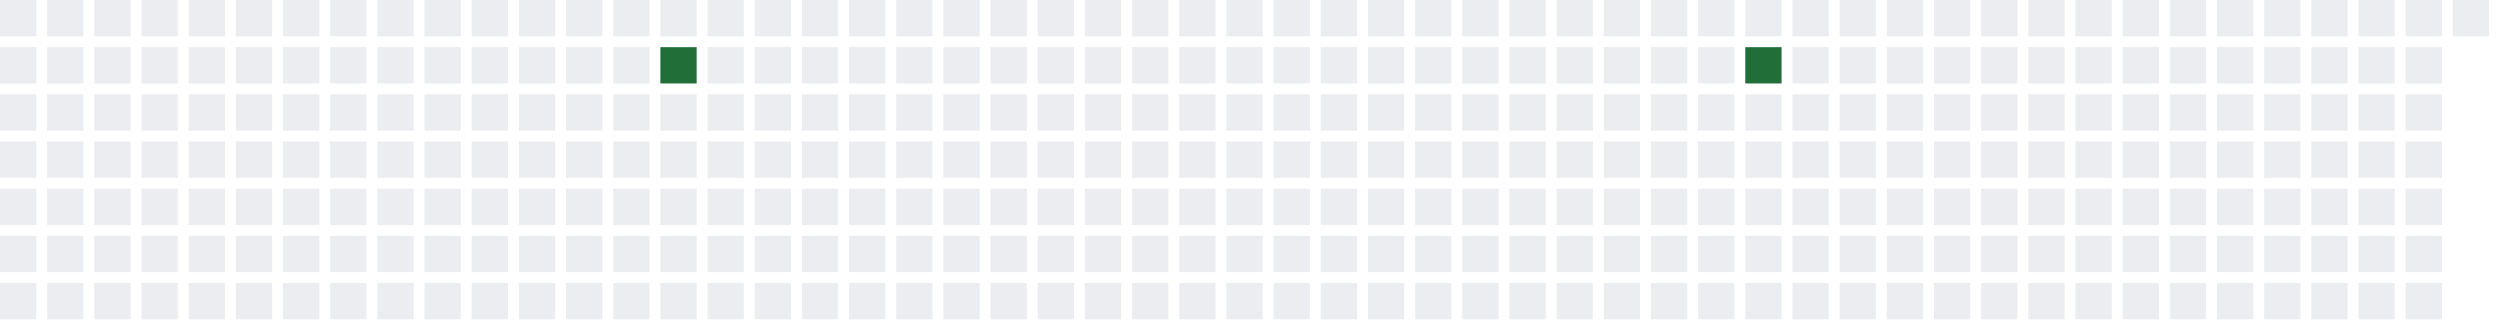
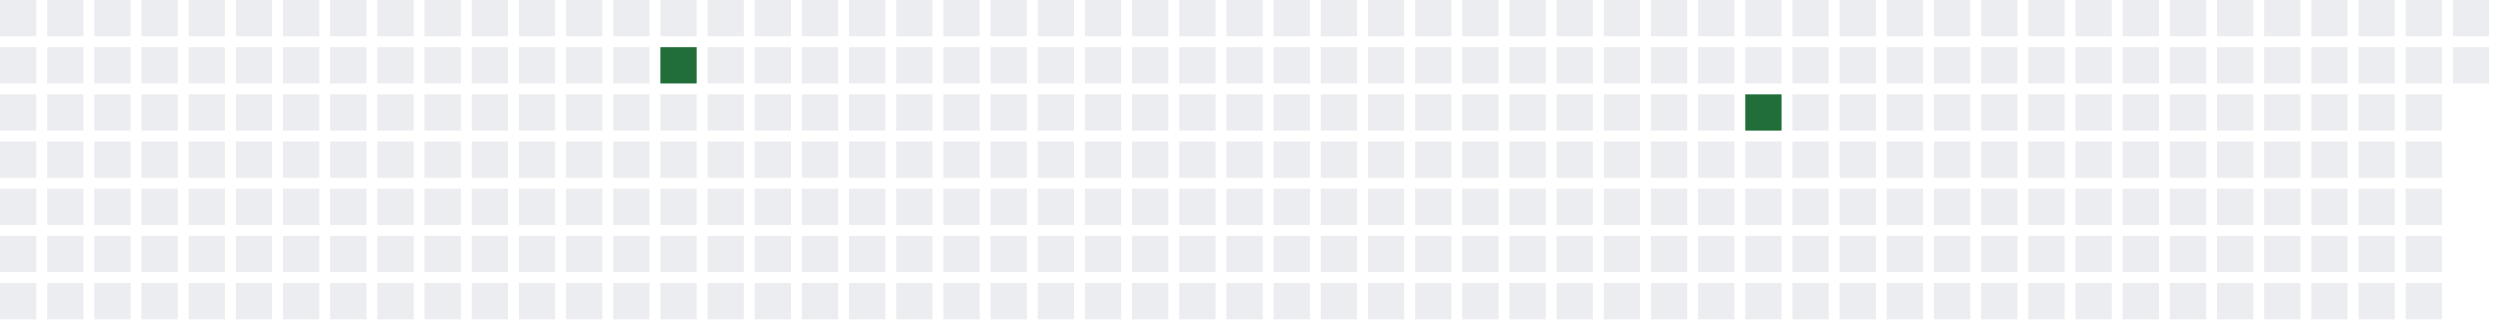
<svg xmlns="http://www.w3.org/2000/svg" width="689" height="91">
  <defs>
    <filter id="glow">
      <feGaussianBlur stdDeviation="3" result="coloredBlur" />
      <feMerge>
        <feMergeNode in="coloredBlur" />
        <feMergeNode in="SourceGraphic" />
      </feMerge>
    </filter>
  </defs>
  <style>
        .day-0 { fill: #ebedf0; }
        .day-1 { fill: #9be9a8; }
        .day-2 { fill: #40c463; }
        .day-3 { fill: #30a14e; }
        .day-4 { fill: #216e39; }

        @keyframes pulse-glow {
            0% { filter: url(#glow); opacity: 0.7; }
            50% { filter: url(#glow); opacity: 1; }
            100% { filter: url(#glow); opacity: 0.7; }
        }

        .glowing-rect {
            animation: pulse-glow 2s infinite alternate;
        }
    </style>
  <rect x="0" y="0" width="10" height="10" class="day-0" />
  <rect x="0" y="13" width="10" height="10" class="day-0" />
  <rect x="0" y="26" width="10" height="10" class="day-0" />
  <rect x="0" y="39" width="10" height="10" class="day-0" />
  <rect x="0" y="52" width="10" height="10" class="day-0" />
  <rect x="0" y="65" width="10" height="10" class="day-0" />
  <rect x="0" y="78" width="10" height="10" class="day-0" />
  <rect x="13" y="0" width="10" height="10" class="day-0" />
  <rect x="13" y="13" width="10" height="10" class="day-0" />
  <rect x="13" y="26" width="10" height="10" class="day-0" />
  <rect x="13" y="39" width="10" height="10" class="day-0" />
  <rect x="13" y="52" width="10" height="10" class="day-0" />
  <rect x="13" y="65" width="10" height="10" class="day-0" />
  <rect x="13" y="78" width="10" height="10" class="day-0" />
  <rect x="26" y="0" width="10" height="10" class="day-0" />
  <rect x="26" y="13" width="10" height="10" class="day-0" />
  <rect x="26" y="26" width="10" height="10" class="day-0" />
  <rect x="26" y="39" width="10" height="10" class="day-0" />
  <rect x="26" y="52" width="10" height="10" class="day-0" />
  <rect x="26" y="65" width="10" height="10" class="day-0" />
  <rect x="26" y="78" width="10" height="10" class="day-0" />
  <rect x="39" y="0" width="10" height="10" class="day-0" />
  <rect x="39" y="13" width="10" height="10" class="day-0" />
  <rect x="39" y="26" width="10" height="10" class="day-0" />
  <rect x="39" y="39" width="10" height="10" class="day-0" />
  <rect x="39" y="52" width="10" height="10" class="day-0" />
  <rect x="39" y="65" width="10" height="10" class="day-0" />
  <rect x="39" y="78" width="10" height="10" class="day-0" />
  <rect x="52" y="0" width="10" height="10" class="day-0" />
  <rect x="52" y="13" width="10" height="10" class="day-0" />
  <rect x="52" y="26" width="10" height="10" class="day-0" />
  <rect x="52" y="39" width="10" height="10" class="day-0" />
  <rect x="52" y="52" width="10" height="10" class="day-0" />
  <rect x="52" y="65" width="10" height="10" class="day-0" />
  <rect x="52" y="78" width="10" height="10" class="day-0" />
  <rect x="65" y="0" width="10" height="10" class="day-0" />
  <rect x="65" y="13" width="10" height="10" class="day-0" />
  <rect x="65" y="26" width="10" height="10" class="day-0" />
  <rect x="65" y="39" width="10" height="10" class="day-0" />
  <rect x="65" y="52" width="10" height="10" class="day-0" />
  <rect x="65" y="65" width="10" height="10" class="day-0" />
  <rect x="65" y="78" width="10" height="10" class="day-0" />
  <rect x="78" y="0" width="10" height="10" class="day-0" />
  <rect x="78" y="13" width="10" height="10" class="day-0" />
  <rect x="78" y="26" width="10" height="10" class="day-0" />
  <rect x="78" y="39" width="10" height="10" class="day-0" />
  <rect x="78" y="52" width="10" height="10" class="day-0" />
  <rect x="78" y="65" width="10" height="10" class="day-0" />
  <rect x="78" y="78" width="10" height="10" class="day-0" />
  <rect x="91" y="0" width="10" height="10" class="day-0" />
  <rect x="91" y="13" width="10" height="10" class="day-0" />
  <rect x="91" y="26" width="10" height="10" class="day-0" />
  <rect x="91" y="39" width="10" height="10" class="day-0" />
  <rect x="91" y="52" width="10" height="10" class="day-0" />
  <rect x="91" y="65" width="10" height="10" class="day-0" />
  <rect x="91" y="78" width="10" height="10" class="day-0" />
  <rect x="104" y="0" width="10" height="10" class="day-0" />
  <rect x="104" y="13" width="10" height="10" class="day-0" />
  <rect x="104" y="26" width="10" height="10" class="day-0" />
  <rect x="104" y="39" width="10" height="10" class="day-0" />
  <rect x="104" y="52" width="10" height="10" class="day-0" />
  <rect x="104" y="65" width="10" height="10" class="day-0" />
  <rect x="104" y="78" width="10" height="10" class="day-0" />
  <rect x="117" y="0" width="10" height="10" class="day-0" />
  <rect x="117" y="13" width="10" height="10" class="day-0" />
  <rect x="117" y="26" width="10" height="10" class="day-0" />
  <rect x="117" y="39" width="10" height="10" class="day-0" />
  <rect x="117" y="52" width="10" height="10" class="day-0" />
  <rect x="117" y="65" width="10" height="10" class="day-0" />
  <rect x="117" y="78" width="10" height="10" class="day-0" />
  <rect x="130" y="0" width="10" height="10" class="day-0" />
  <rect x="130" y="13" width="10" height="10" class="day-0" />
  <rect x="130" y="26" width="10" height="10" class="day-0" />
  <rect x="130" y="39" width="10" height="10" class="day-0" />
  <rect x="130" y="52" width="10" height="10" class="day-0" />
  <rect x="130" y="65" width="10" height="10" class="day-0" />
  <rect x="130" y="78" width="10" height="10" class="day-0" />
  <rect x="143" y="0" width="10" height="10" class="day-0" />
  <rect x="143" y="13" width="10" height="10" class="day-0" />
  <rect x="143" y="26" width="10" height="10" class="day-0" />
  <rect x="143" y="39" width="10" height="10" class="day-0" />
  <rect x="143" y="52" width="10" height="10" class="day-0" />
  <rect x="143" y="65" width="10" height="10" class="day-0" />
  <rect x="143" y="78" width="10" height="10" class="day-0" />
  <rect x="156" y="0" width="10" height="10" class="day-0" />
  <rect x="156" y="13" width="10" height="10" class="day-0" />
  <rect x="156" y="26" width="10" height="10" class="day-0" />
  <rect x="156" y="39" width="10" height="10" class="day-0" />
  <rect x="156" y="52" width="10" height="10" class="day-0" />
  <rect x="156" y="65" width="10" height="10" class="day-0" />
  <rect x="156" y="78" width="10" height="10" class="day-0" />
  <rect x="169" y="0" width="10" height="10" class="day-0" />
  <rect x="169" y="13" width="10" height="10" class="day-0" />
  <rect x="169" y="26" width="10" height="10" class="day-0" />
  <rect x="169" y="39" width="10" height="10" class="day-0" />
  <rect x="169" y="52" width="10" height="10" class="day-0" />
  <rect x="169" y="65" width="10" height="10" class="day-0" />
  <rect x="169" y="78" width="10" height="10" class="day-0" />
  <rect x="182" y="0" width="10" height="10" class="day-0" />
  <rect x="182" y="13" width="10" height="10" class="day-4 glowing-rect" />
  <rect x="182" y="26" width="10" height="10" class="day-0" />
  <rect x="182" y="39" width="10" height="10" class="day-0" />
  <rect x="182" y="52" width="10" height="10" class="day-0" />
  <rect x="182" y="65" width="10" height="10" class="day-0" />
  <rect x="182" y="78" width="10" height="10" class="day-0" />
  <rect x="195" y="0" width="10" height="10" class="day-0" />
  <rect x="195" y="13" width="10" height="10" class="day-0" />
  <rect x="195" y="26" width="10" height="10" class="day-0" />
  <rect x="195" y="39" width="10" height="10" class="day-0" />
  <rect x="195" y="52" width="10" height="10" class="day-0" />
  <rect x="195" y="65" width="10" height="10" class="day-0" />
  <rect x="195" y="78" width="10" height="10" class="day-0" />
  <rect x="208" y="0" width="10" height="10" class="day-0" />
  <rect x="208" y="13" width="10" height="10" class="day-0" />
  <rect x="208" y="26" width="10" height="10" class="day-0" />
  <rect x="208" y="39" width="10" height="10" class="day-0" />
  <rect x="208" y="52" width="10" height="10" class="day-0" />
  <rect x="208" y="65" width="10" height="10" class="day-0" />
  <rect x="208" y="78" width="10" height="10" class="day-0" />
  <rect x="221" y="0" width="10" height="10" class="day-0" />
  <rect x="221" y="13" width="10" height="10" class="day-0" />
  <rect x="221" y="26" width="10" height="10" class="day-0" />
  <rect x="221" y="39" width="10" height="10" class="day-0" />
  <rect x="221" y="52" width="10" height="10" class="day-0" />
  <rect x="221" y="65" width="10" height="10" class="day-0" />
  <rect x="221" y="78" width="10" height="10" class="day-0" />
  <rect x="234" y="0" width="10" height="10" class="day-0" />
  <rect x="234" y="13" width="10" height="10" class="day-0" />
  <rect x="234" y="26" width="10" height="10" class="day-0" />
  <rect x="234" y="39" width="10" height="10" class="day-0" />
  <rect x="234" y="52" width="10" height="10" class="day-0" />
  <rect x="234" y="65" width="10" height="10" class="day-0" />
  <rect x="234" y="78" width="10" height="10" class="day-0" />
  <rect x="247" y="0" width="10" height="10" class="day-0" />
  <rect x="247" y="13" width="10" height="10" class="day-0" />
  <rect x="247" y="26" width="10" height="10" class="day-0" />
  <rect x="247" y="39" width="10" height="10" class="day-0" />
  <rect x="247" y="52" width="10" height="10" class="day-0" />
  <rect x="247" y="65" width="10" height="10" class="day-0" />
  <rect x="247" y="78" width="10" height="10" class="day-0" />
  <rect x="260" y="0" width="10" height="10" class="day-0" />
  <rect x="260" y="13" width="10" height="10" class="day-0" />
  <rect x="260" y="26" width="10" height="10" class="day-0" />
  <rect x="260" y="39" width="10" height="10" class="day-0" />
  <rect x="260" y="52" width="10" height="10" class="day-0" />
  <rect x="260" y="65" width="10" height="10" class="day-0" />
  <rect x="260" y="78" width="10" height="10" class="day-0" />
  <rect x="273" y="0" width="10" height="10" class="day-0" />
  <rect x="273" y="13" width="10" height="10" class="day-0" />
  <rect x="273" y="26" width="10" height="10" class="day-0" />
  <rect x="273" y="39" width="10" height="10" class="day-0" />
  <rect x="273" y="52" width="10" height="10" class="day-0" />
  <rect x="273" y="65" width="10" height="10" class="day-0" />
  <rect x="273" y="78" width="10" height="10" class="day-0" />
  <rect x="286" y="0" width="10" height="10" class="day-0" />
  <rect x="286" y="13" width="10" height="10" class="day-0" />
  <rect x="286" y="26" width="10" height="10" class="day-0" />
  <rect x="286" y="39" width="10" height="10" class="day-0" />
  <rect x="286" y="52" width="10" height="10" class="day-0" />
  <rect x="286" y="65" width="10" height="10" class="day-0" />
  <rect x="286" y="78" width="10" height="10" class="day-0" />
  <rect x="299" y="0" width="10" height="10" class="day-0" />
  <rect x="299" y="13" width="10" height="10" class="day-0" />
  <rect x="299" y="26" width="10" height="10" class="day-0" />
  <rect x="299" y="39" width="10" height="10" class="day-0" />
  <rect x="299" y="52" width="10" height="10" class="day-0" />
  <rect x="299" y="65" width="10" height="10" class="day-0" />
  <rect x="299" y="78" width="10" height="10" class="day-0" />
  <rect x="312" y="0" width="10" height="10" class="day-0" />
  <rect x="312" y="13" width="10" height="10" class="day-0" />
  <rect x="312" y="26" width="10" height="10" class="day-0" />
  <rect x="312" y="39" width="10" height="10" class="day-0" />
  <rect x="312" y="52" width="10" height="10" class="day-0" />
  <rect x="312" y="65" width="10" height="10" class="day-0" />
  <rect x="312" y="78" width="10" height="10" class="day-0" />
  <rect x="325" y="0" width="10" height="10" class="day-0" />
  <rect x="325" y="13" width="10" height="10" class="day-0" />
  <rect x="325" y="26" width="10" height="10" class="day-0" />
  <rect x="325" y="39" width="10" height="10" class="day-0" />
  <rect x="325" y="52" width="10" height="10" class="day-0" />
  <rect x="325" y="65" width="10" height="10" class="day-0" />
  <rect x="325" y="78" width="10" height="10" class="day-0" />
  <rect x="338" y="0" width="10" height="10" class="day-0" />
  <rect x="338" y="13" width="10" height="10" class="day-0" />
  <rect x="338" y="26" width="10" height="10" class="day-0" />
  <rect x="338" y="39" width="10" height="10" class="day-0" />
  <rect x="338" y="52" width="10" height="10" class="day-0" />
  <rect x="338" y="65" width="10" height="10" class="day-0" />
  <rect x="338" y="78" width="10" height="10" class="day-0" />
  <rect x="351" y="0" width="10" height="10" class="day-0" />
  <rect x="351" y="13" width="10" height="10" class="day-0" />
  <rect x="351" y="26" width="10" height="10" class="day-0" />
  <rect x="351" y="39" width="10" height="10" class="day-0" />
  <rect x="351" y="52" width="10" height="10" class="day-0" />
  <rect x="351" y="65" width="10" height="10" class="day-0" />
  <rect x="351" y="78" width="10" height="10" class="day-0" />
  <rect x="364" y="0" width="10" height="10" class="day-0" />
  <rect x="364" y="13" width="10" height="10" class="day-0" />
  <rect x="364" y="26" width="10" height="10" class="day-0" />
  <rect x="364" y="39" width="10" height="10" class="day-0" />
  <rect x="364" y="52" width="10" height="10" class="day-0" />
  <rect x="364" y="65" width="10" height="10" class="day-0" />
  <rect x="364" y="78" width="10" height="10" class="day-0" />
  <rect x="377" y="0" width="10" height="10" class="day-0" />
  <rect x="377" y="13" width="10" height="10" class="day-0" />
  <rect x="377" y="26" width="10" height="10" class="day-0" />
  <rect x="377" y="39" width="10" height="10" class="day-0" />
  <rect x="377" y="52" width="10" height="10" class="day-0" />
  <rect x="377" y="65" width="10" height="10" class="day-0" />
  <rect x="377" y="78" width="10" height="10" class="day-0" />
  <rect x="390" y="0" width="10" height="10" class="day-0" />
  <rect x="390" y="13" width="10" height="10" class="day-0" />
  <rect x="390" y="26" width="10" height="10" class="day-0" />
  <rect x="390" y="39" width="10" height="10" class="day-0" />
  <rect x="390" y="52" width="10" height="10" class="day-0" />
  <rect x="390" y="65" width="10" height="10" class="day-0" />
  <rect x="390" y="78" width="10" height="10" class="day-0" />
  <rect x="403" y="0" width="10" height="10" class="day-0" />
  <rect x="403" y="13" width="10" height="10" class="day-0" />
  <rect x="403" y="26" width="10" height="10" class="day-0" />
  <rect x="403" y="39" width="10" height="10" class="day-0" />
  <rect x="403" y="52" width="10" height="10" class="day-0" />
  <rect x="403" y="65" width="10" height="10" class="day-0" />
  <rect x="403" y="78" width="10" height="10" class="day-0" />
  <rect x="416" y="0" width="10" height="10" class="day-0" />
  <rect x="416" y="13" width="10" height="10" class="day-0" />
  <rect x="416" y="26" width="10" height="10" class="day-0" />
  <rect x="416" y="39" width="10" height="10" class="day-0" />
  <rect x="416" y="52" width="10" height="10" class="day-0" />
  <rect x="416" y="65" width="10" height="10" class="day-0" />
  <rect x="416" y="78" width="10" height="10" class="day-0" />
  <rect x="429" y="0" width="10" height="10" class="day-0" />
  <rect x="429" y="13" width="10" height="10" class="day-0" />
  <rect x="429" y="26" width="10" height="10" class="day-0" />
  <rect x="429" y="39" width="10" height="10" class="day-0" />
  <rect x="429" y="52" width="10" height="10" class="day-0" />
  <rect x="429" y="65" width="10" height="10" class="day-0" />
  <rect x="429" y="78" width="10" height="10" class="day-0" />
  <rect x="442" y="0" width="10" height="10" class="day-0" />
  <rect x="442" y="13" width="10" height="10" class="day-0" />
  <rect x="442" y="26" width="10" height="10" class="day-0" />
  <rect x="442" y="39" width="10" height="10" class="day-0" />
  <rect x="442" y="52" width="10" height="10" class="day-0" />
  <rect x="442" y="65" width="10" height="10" class="day-0" />
  <rect x="442" y="78" width="10" height="10" class="day-0" />
  <rect x="455" y="0" width="10" height="10" class="day-0" />
  <rect x="455" y="13" width="10" height="10" class="day-0" />
  <rect x="455" y="26" width="10" height="10" class="day-0" />
  <rect x="455" y="39" width="10" height="10" class="day-0" />
  <rect x="455" y="52" width="10" height="10" class="day-0" />
  <rect x="455" y="65" width="10" height="10" class="day-0" />
  <rect x="455" y="78" width="10" height="10" class="day-0" />
  <rect x="468" y="0" width="10" height="10" class="day-0" />
  <rect x="468" y="13" width="10" height="10" class="day-0" />
  <rect x="468" y="26" width="10" height="10" class="day-0" />
  <rect x="468" y="39" width="10" height="10" class="day-0" />
  <rect x="468" y="52" width="10" height="10" class="day-0" />
  <rect x="468" y="65" width="10" height="10" class="day-0" />
  <rect x="468" y="78" width="10" height="10" class="day-0" />
  <rect x="481" y="0" width="10" height="10" class="day-0" />
-   <rect x="481" y="13" width="10" height="10" class="day-4 glowing-rect" />
-   <rect x="481" y="26" width="10" height="10" class="day-0" />
+   <rect x="481" y="13" width="10" height="10" class="day-0" />
+   <rect x="481" y="26" width="10" height="10" class="day-4 glowing-rect" />
  <rect x="481" y="39" width="10" height="10" class="day-0" />
  <rect x="481" y="52" width="10" height="10" class="day-0" />
  <rect x="481" y="65" width="10" height="10" class="day-0" />
  <rect x="481" y="78" width="10" height="10" class="day-0" />
  <rect x="494" y="0" width="10" height="10" class="day-0" />
  <rect x="494" y="13" width="10" height="10" class="day-0" />
  <rect x="494" y="26" width="10" height="10" class="day-0" />
  <rect x="494" y="39" width="10" height="10" class="day-0" />
  <rect x="494" y="52" width="10" height="10" class="day-0" />
  <rect x="494" y="65" width="10" height="10" class="day-0" />
  <rect x="494" y="78" width="10" height="10" class="day-0" />
  <rect x="507" y="0" width="10" height="10" class="day-0" />
  <rect x="507" y="13" width="10" height="10" class="day-0" />
  <rect x="507" y="26" width="10" height="10" class="day-0" />
  <rect x="507" y="39" width="10" height="10" class="day-0" />
  <rect x="507" y="52" width="10" height="10" class="day-0" />
  <rect x="507" y="65" width="10" height="10" class="day-0" />
  <rect x="507" y="78" width="10" height="10" class="day-0" />
  <rect x="520" y="0" width="10" height="10" class="day-0" />
  <rect x="520" y="13" width="10" height="10" class="day-0" />
  <rect x="520" y="26" width="10" height="10" class="day-0" />
  <rect x="520" y="39" width="10" height="10" class="day-0" />
  <rect x="520" y="52" width="10" height="10" class="day-0" />
  <rect x="520" y="65" width="10" height="10" class="day-0" />
  <rect x="520" y="78" width="10" height="10" class="day-0" />
  <rect x="533" y="0" width="10" height="10" class="day-0" />
  <rect x="533" y="13" width="10" height="10" class="day-0" />
  <rect x="533" y="26" width="10" height="10" class="day-0" />
  <rect x="533" y="39" width="10" height="10" class="day-0" />
  <rect x="533" y="52" width="10" height="10" class="day-0" />
  <rect x="533" y="65" width="10" height="10" class="day-0" />
  <rect x="533" y="78" width="10" height="10" class="day-0" />
  <rect x="546" y="0" width="10" height="10" class="day-0" />
  <rect x="546" y="13" width="10" height="10" class="day-0" />
  <rect x="546" y="26" width="10" height="10" class="day-0" />
  <rect x="546" y="39" width="10" height="10" class="day-0" />
  <rect x="546" y="52" width="10" height="10" class="day-0" />
  <rect x="546" y="65" width="10" height="10" class="day-0" />
  <rect x="546" y="78" width="10" height="10" class="day-0" />
  <rect x="559" y="0" width="10" height="10" class="day-0" />
  <rect x="559" y="13" width="10" height="10" class="day-0" />
  <rect x="559" y="26" width="10" height="10" class="day-0" />
  <rect x="559" y="39" width="10" height="10" class="day-0" />
  <rect x="559" y="52" width="10" height="10" class="day-0" />
  <rect x="559" y="65" width="10" height="10" class="day-0" />
  <rect x="559" y="78" width="10" height="10" class="day-0" />
  <rect x="572" y="0" width="10" height="10" class="day-0" />
  <rect x="572" y="13" width="10" height="10" class="day-0" />
  <rect x="572" y="26" width="10" height="10" class="day-0" />
  <rect x="572" y="39" width="10" height="10" class="day-0" />
  <rect x="572" y="52" width="10" height="10" class="day-0" />
  <rect x="572" y="65" width="10" height="10" class="day-0" />
  <rect x="572" y="78" width="10" height="10" class="day-0" />
  <rect x="585" y="0" width="10" height="10" class="day-0" />
  <rect x="585" y="13" width="10" height="10" class="day-0" />
  <rect x="585" y="26" width="10" height="10" class="day-0" />
  <rect x="585" y="39" width="10" height="10" class="day-0" />
  <rect x="585" y="52" width="10" height="10" class="day-0" />
  <rect x="585" y="65" width="10" height="10" class="day-0" />
  <rect x="585" y="78" width="10" height="10" class="day-0" />
  <rect x="598" y="0" width="10" height="10" class="day-0" />
  <rect x="598" y="13" width="10" height="10" class="day-0" />
  <rect x="598" y="26" width="10" height="10" class="day-0" />
  <rect x="598" y="39" width="10" height="10" class="day-0" />
  <rect x="598" y="52" width="10" height="10" class="day-0" />
  <rect x="598" y="65" width="10" height="10" class="day-0" />
  <rect x="598" y="78" width="10" height="10" class="day-0" />
  <rect x="611" y="0" width="10" height="10" class="day-0" />
  <rect x="611" y="13" width="10" height="10" class="day-0" />
  <rect x="611" y="26" width="10" height="10" class="day-0" />
  <rect x="611" y="39" width="10" height="10" class="day-0" />
  <rect x="611" y="52" width="10" height="10" class="day-0" />
  <rect x="611" y="65" width="10" height="10" class="day-0" />
  <rect x="611" y="78" width="10" height="10" class="day-0" />
  <rect x="624" y="0" width="10" height="10" class="day-0" />
  <rect x="624" y="13" width="10" height="10" class="day-0" />
  <rect x="624" y="26" width="10" height="10" class="day-0" />
  <rect x="624" y="39" width="10" height="10" class="day-0" />
  <rect x="624" y="52" width="10" height="10" class="day-0" />
  <rect x="624" y="65" width="10" height="10" class="day-0" />
  <rect x="624" y="78" width="10" height="10" class="day-0" />
  <rect x="637" y="0" width="10" height="10" class="day-0" />
  <rect x="637" y="13" width="10" height="10" class="day-0" />
  <rect x="637" y="26" width="10" height="10" class="day-0" />
  <rect x="637" y="39" width="10" height="10" class="day-0" />
  <rect x="637" y="52" width="10" height="10" class="day-0" />
  <rect x="637" y="65" width="10" height="10" class="day-0" />
  <rect x="637" y="78" width="10" height="10" class="day-0" />
  <rect x="650" y="0" width="10" height="10" class="day-0" />
  <rect x="650" y="13" width="10" height="10" class="day-0" />
  <rect x="650" y="26" width="10" height="10" class="day-0" />
  <rect x="650" y="39" width="10" height="10" class="day-0" />
  <rect x="650" y="52" width="10" height="10" class="day-0" />
  <rect x="650" y="65" width="10" height="10" class="day-0" />
  <rect x="650" y="78" width="10" height="10" class="day-0" />
  <rect x="663" y="0" width="10" height="10" class="day-0" />
  <rect x="663" y="13" width="10" height="10" class="day-0" />
  <rect x="663" y="26" width="10" height="10" class="day-0" />
  <rect x="663" y="39" width="10" height="10" class="day-0" />
  <rect x="663" y="52" width="10" height="10" class="day-0" />
  <rect x="663" y="65" width="10" height="10" class="day-0" />
  <rect x="663" y="78" width="10" height="10" class="day-0" />
  <rect x="676" y="0" width="10" height="10" class="day-0" />
+   <rect x="676" y="13" width="10" height="10" class="day-0" />
</svg>
